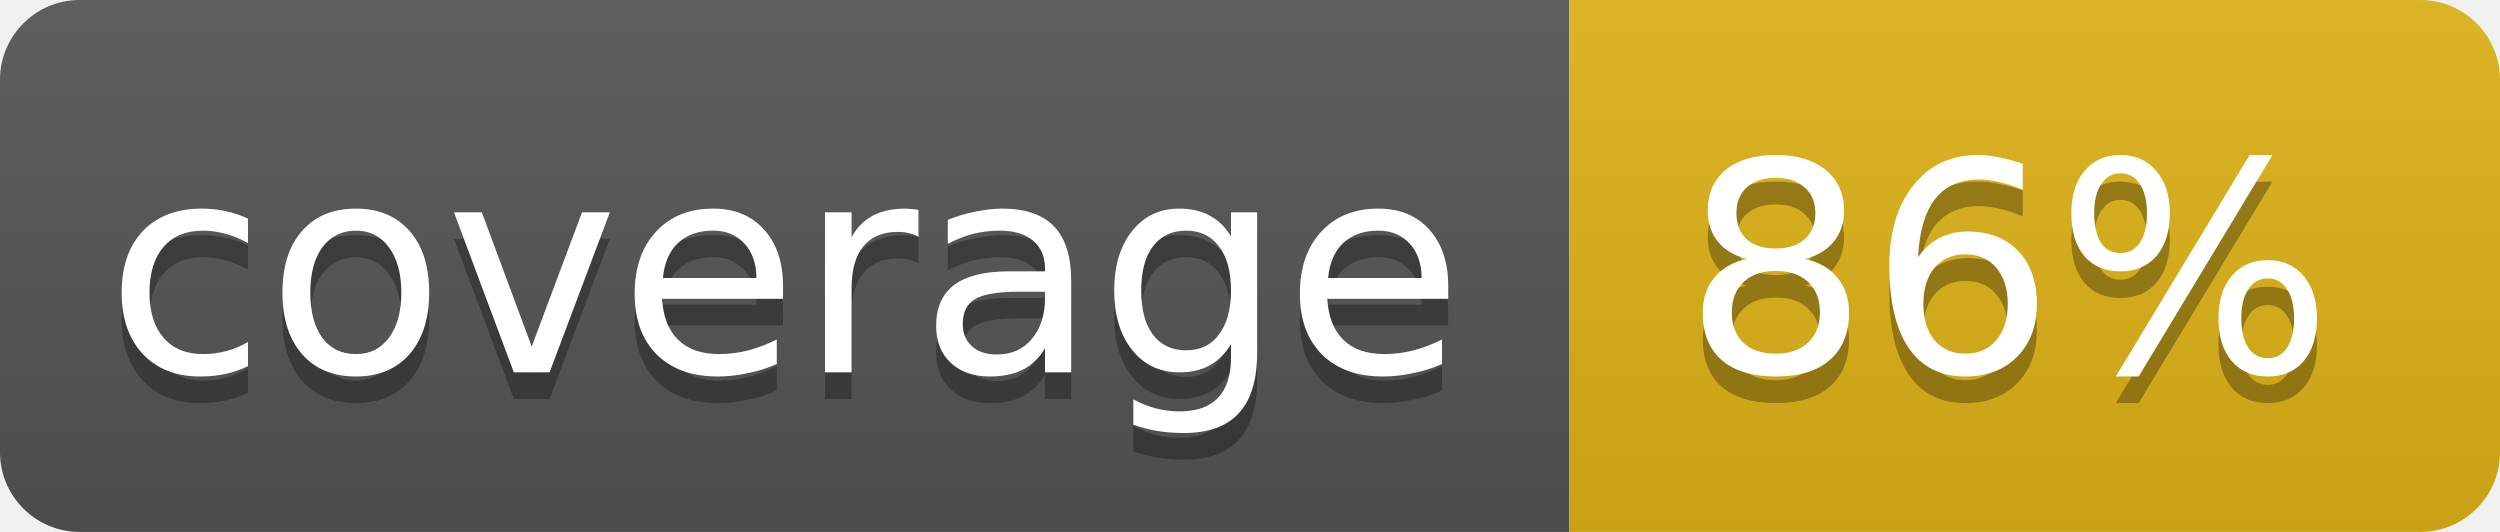
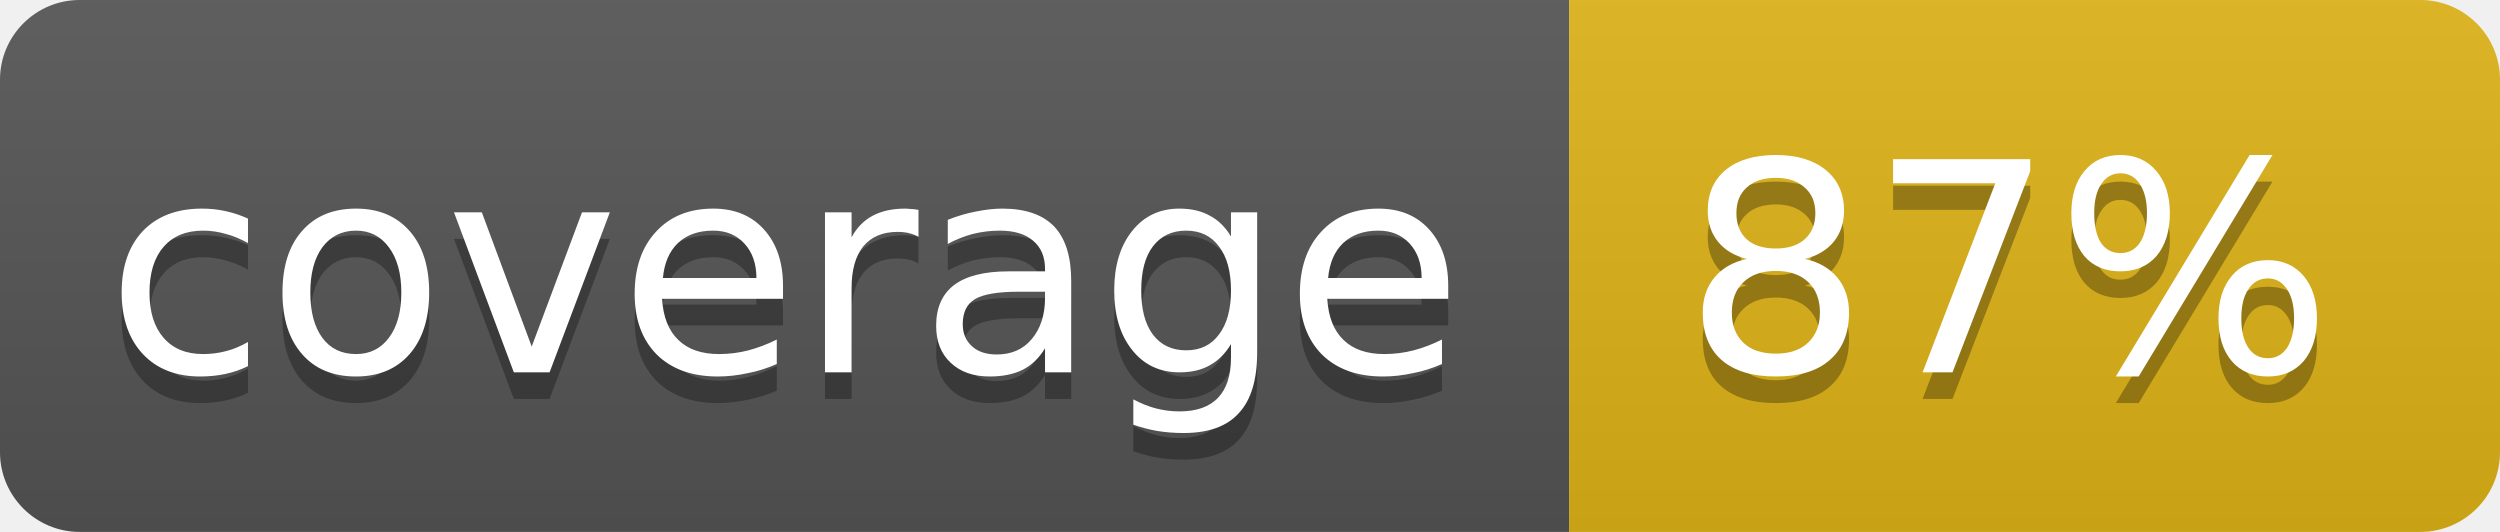
<svg xmlns="http://www.w3.org/2000/svg" width="94" height="20">
  <linearGradient id="b" x2="0" y2="100%">
    <stop offset="0" stop-color="#bbb" stop-opacity=".1" />
    <stop offset="1" stop-opacity=".1" />
  </linearGradient>
  <clipPath id="a">
    <rect width="94" height="20" rx="3" fill="#fff" />
  </clipPath>
  <g clip-path="url(#a)">
    <path fill="#555" d="M0 0h59v20H0z" />
    <path fill="#dfb317" d="M59 0h35v20H59z" />
    <path fill="url(#b)" d="M0 0h94v20H0z" />
  </g>
  <g fill="#fff" text-anchor="middle" font-family="DejaVu Sans,Verdana,Geneva,sans-serif" font-size="11">
    <text x="29.5" y="15" fill="#010101" fill-opacity=".3">coverage</text>
    <text x="29.5" y="14">coverage</text>
-     <text x="75.5" y="15" fill="#010101" fill-opacity=".3">86%</text>
-     <text x="75.5" y="14">86%</text>
+     <text x="75.5" y="15" fill="#010101" fill-opacity=".3">87%</text>
+     <text x="75.5" y="14">87%</text>
  </g>
</svg>
